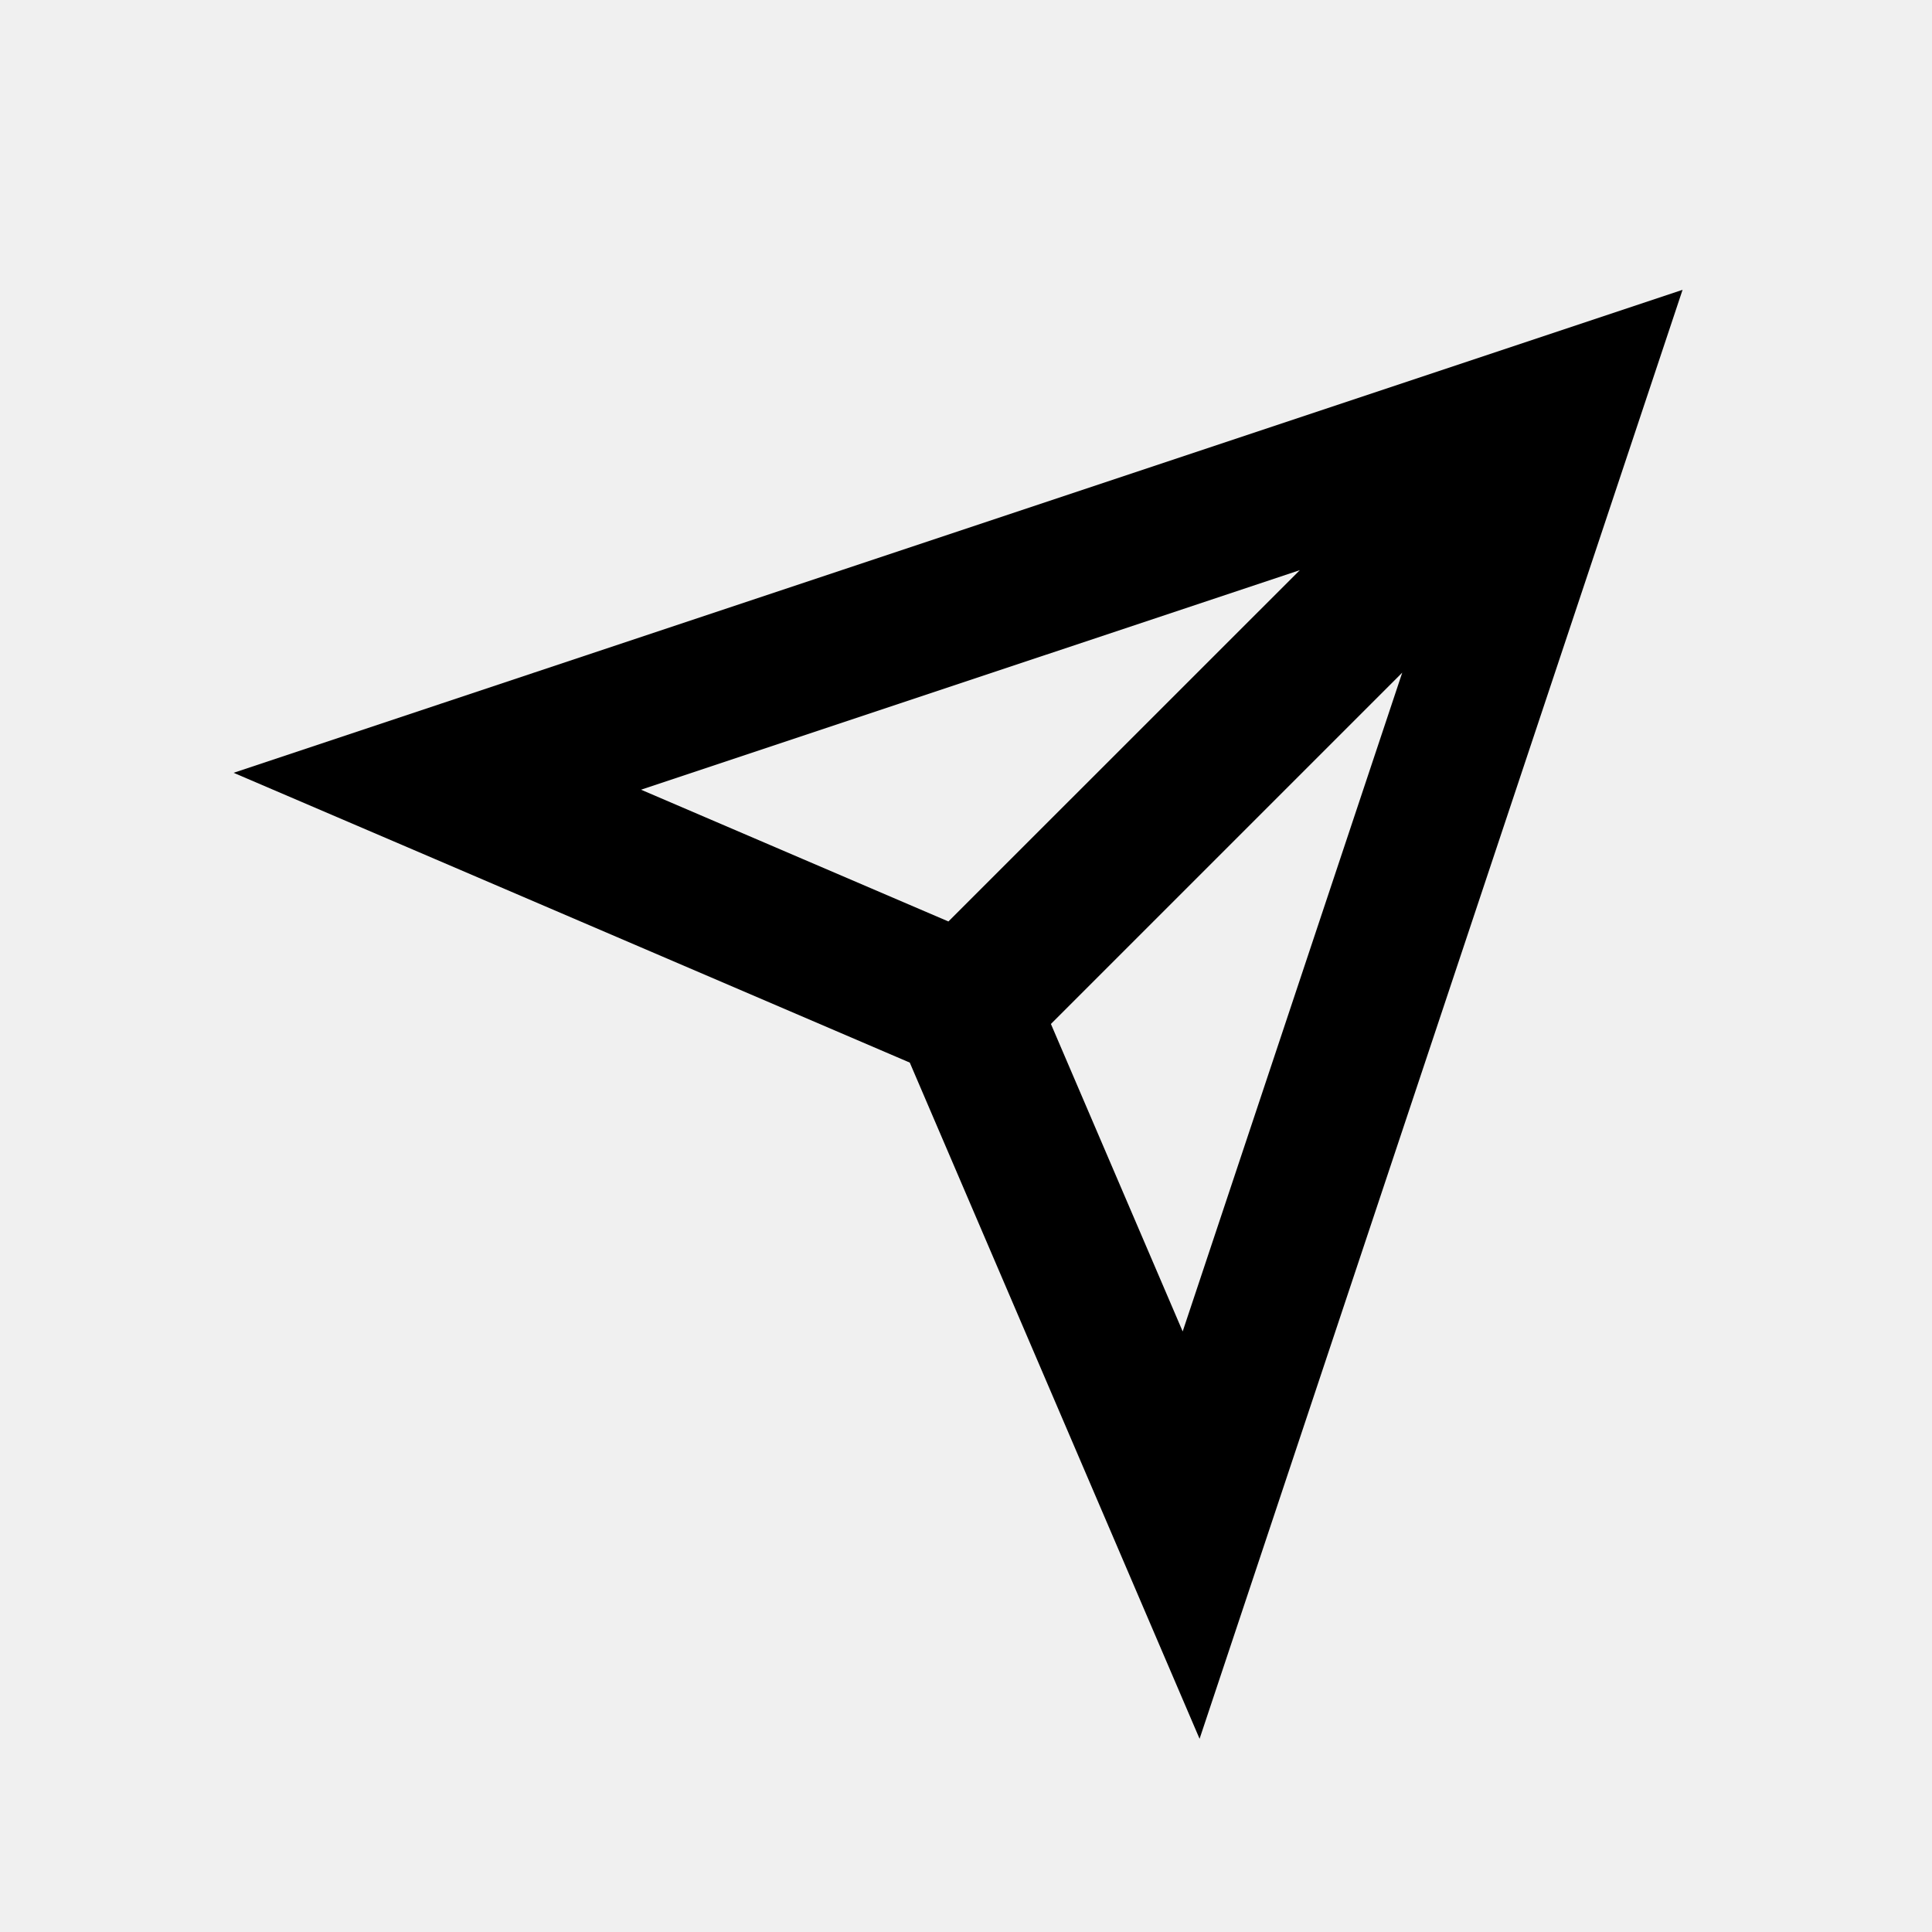
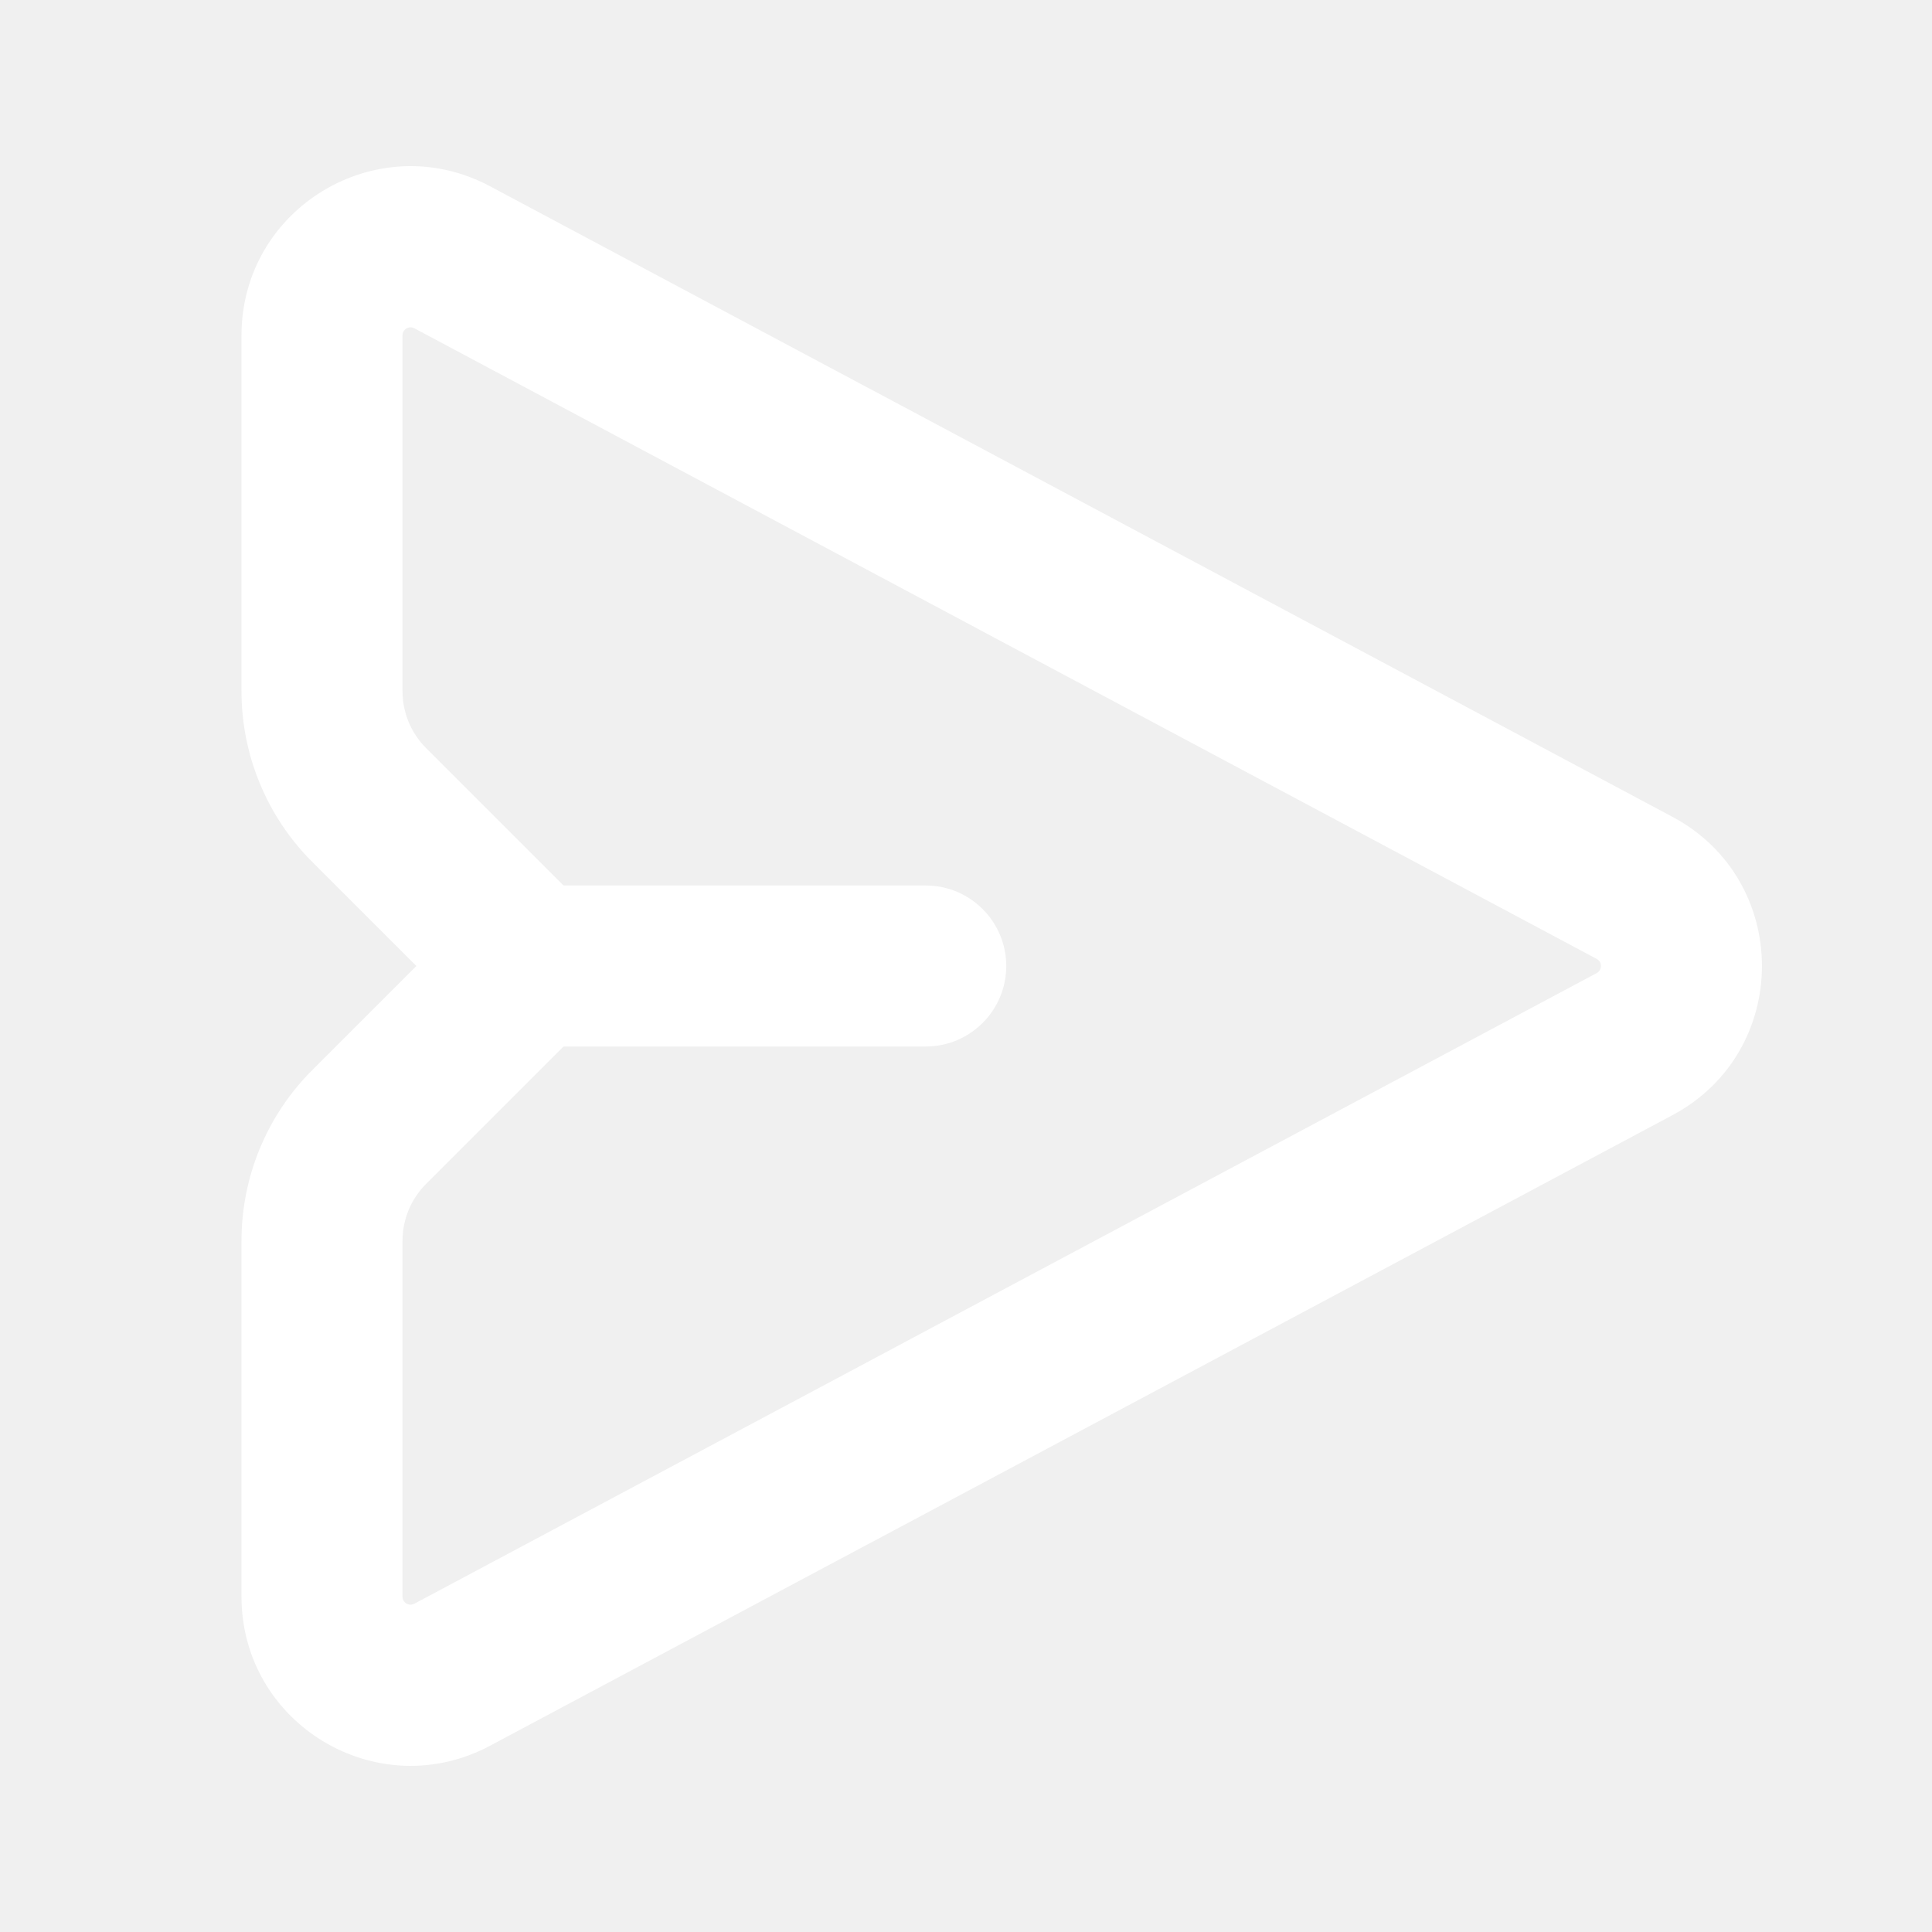
- <svg xmlns="http://www.w3.org/2000/svg" width="20" height="20" viewBox="0 0 20 20" fill="none">
-   <path fill-rule="evenodd" clip-rule="evenodd" d="M11.529 15.925L9.418 11L4.494 8.889L2.418 8L4.56 7.286L15.64 3.593L17.418 3L16.825 4.779L13.132 15.858L12.418 18L11.529 15.925ZM9.818 9.539L6.636 8.175L13.456 5.902L9.818 9.539ZM10.879 10.6L12.243 13.783L14.516 6.963L10.879 10.6Z" fill="black" />
+ <svg xmlns="http://www.w3.org/2000/svg" width="24" height="24" viewBox="0 0 24 24" fill="none">
+   <path fill-rule="evenodd" clip-rule="evenodd" d="M5 8.586C5 8.851 5.105 9.105 5.293 9.293L3.879 10.707C3.316 10.145 3 9.381 3 8.586V4.167C3 2.581 4.689 1.568 6.088 2.314L20.776 10.147C22.258 10.938 22.258 13.062 20.776 13.853L6.088 21.686C4.689 22.432 3 21.419 3 19.833V15.414C3 14.618 3.316 13.855 3.879 13.293L5.172 12L3.879 10.707L5.293 9.293L7.293 11.293C7.683 11.683 7.683 12.316 7.293 12.707L5.293 14.707C5.105 14.895 5 15.149 5 15.414V19.833C5 19.909 5.08 19.957 5.147 19.922L19.835 12.088C19.905 12.05 19.905 11.949 19.835 11.912L5.147 4.078C5.08 4.043 5 4.091 5 4.167V8.586Z" fill="white" />
+   <path d="M6 12C6 11.448 6.448 11 7 11H11.5C12.052 11 12.5 11.448 12.5 12C12.5 12.552 12.052 13 11.5 13H7C6.448 13 6 12.552 6 12Z" fill="white" />
</svg>
